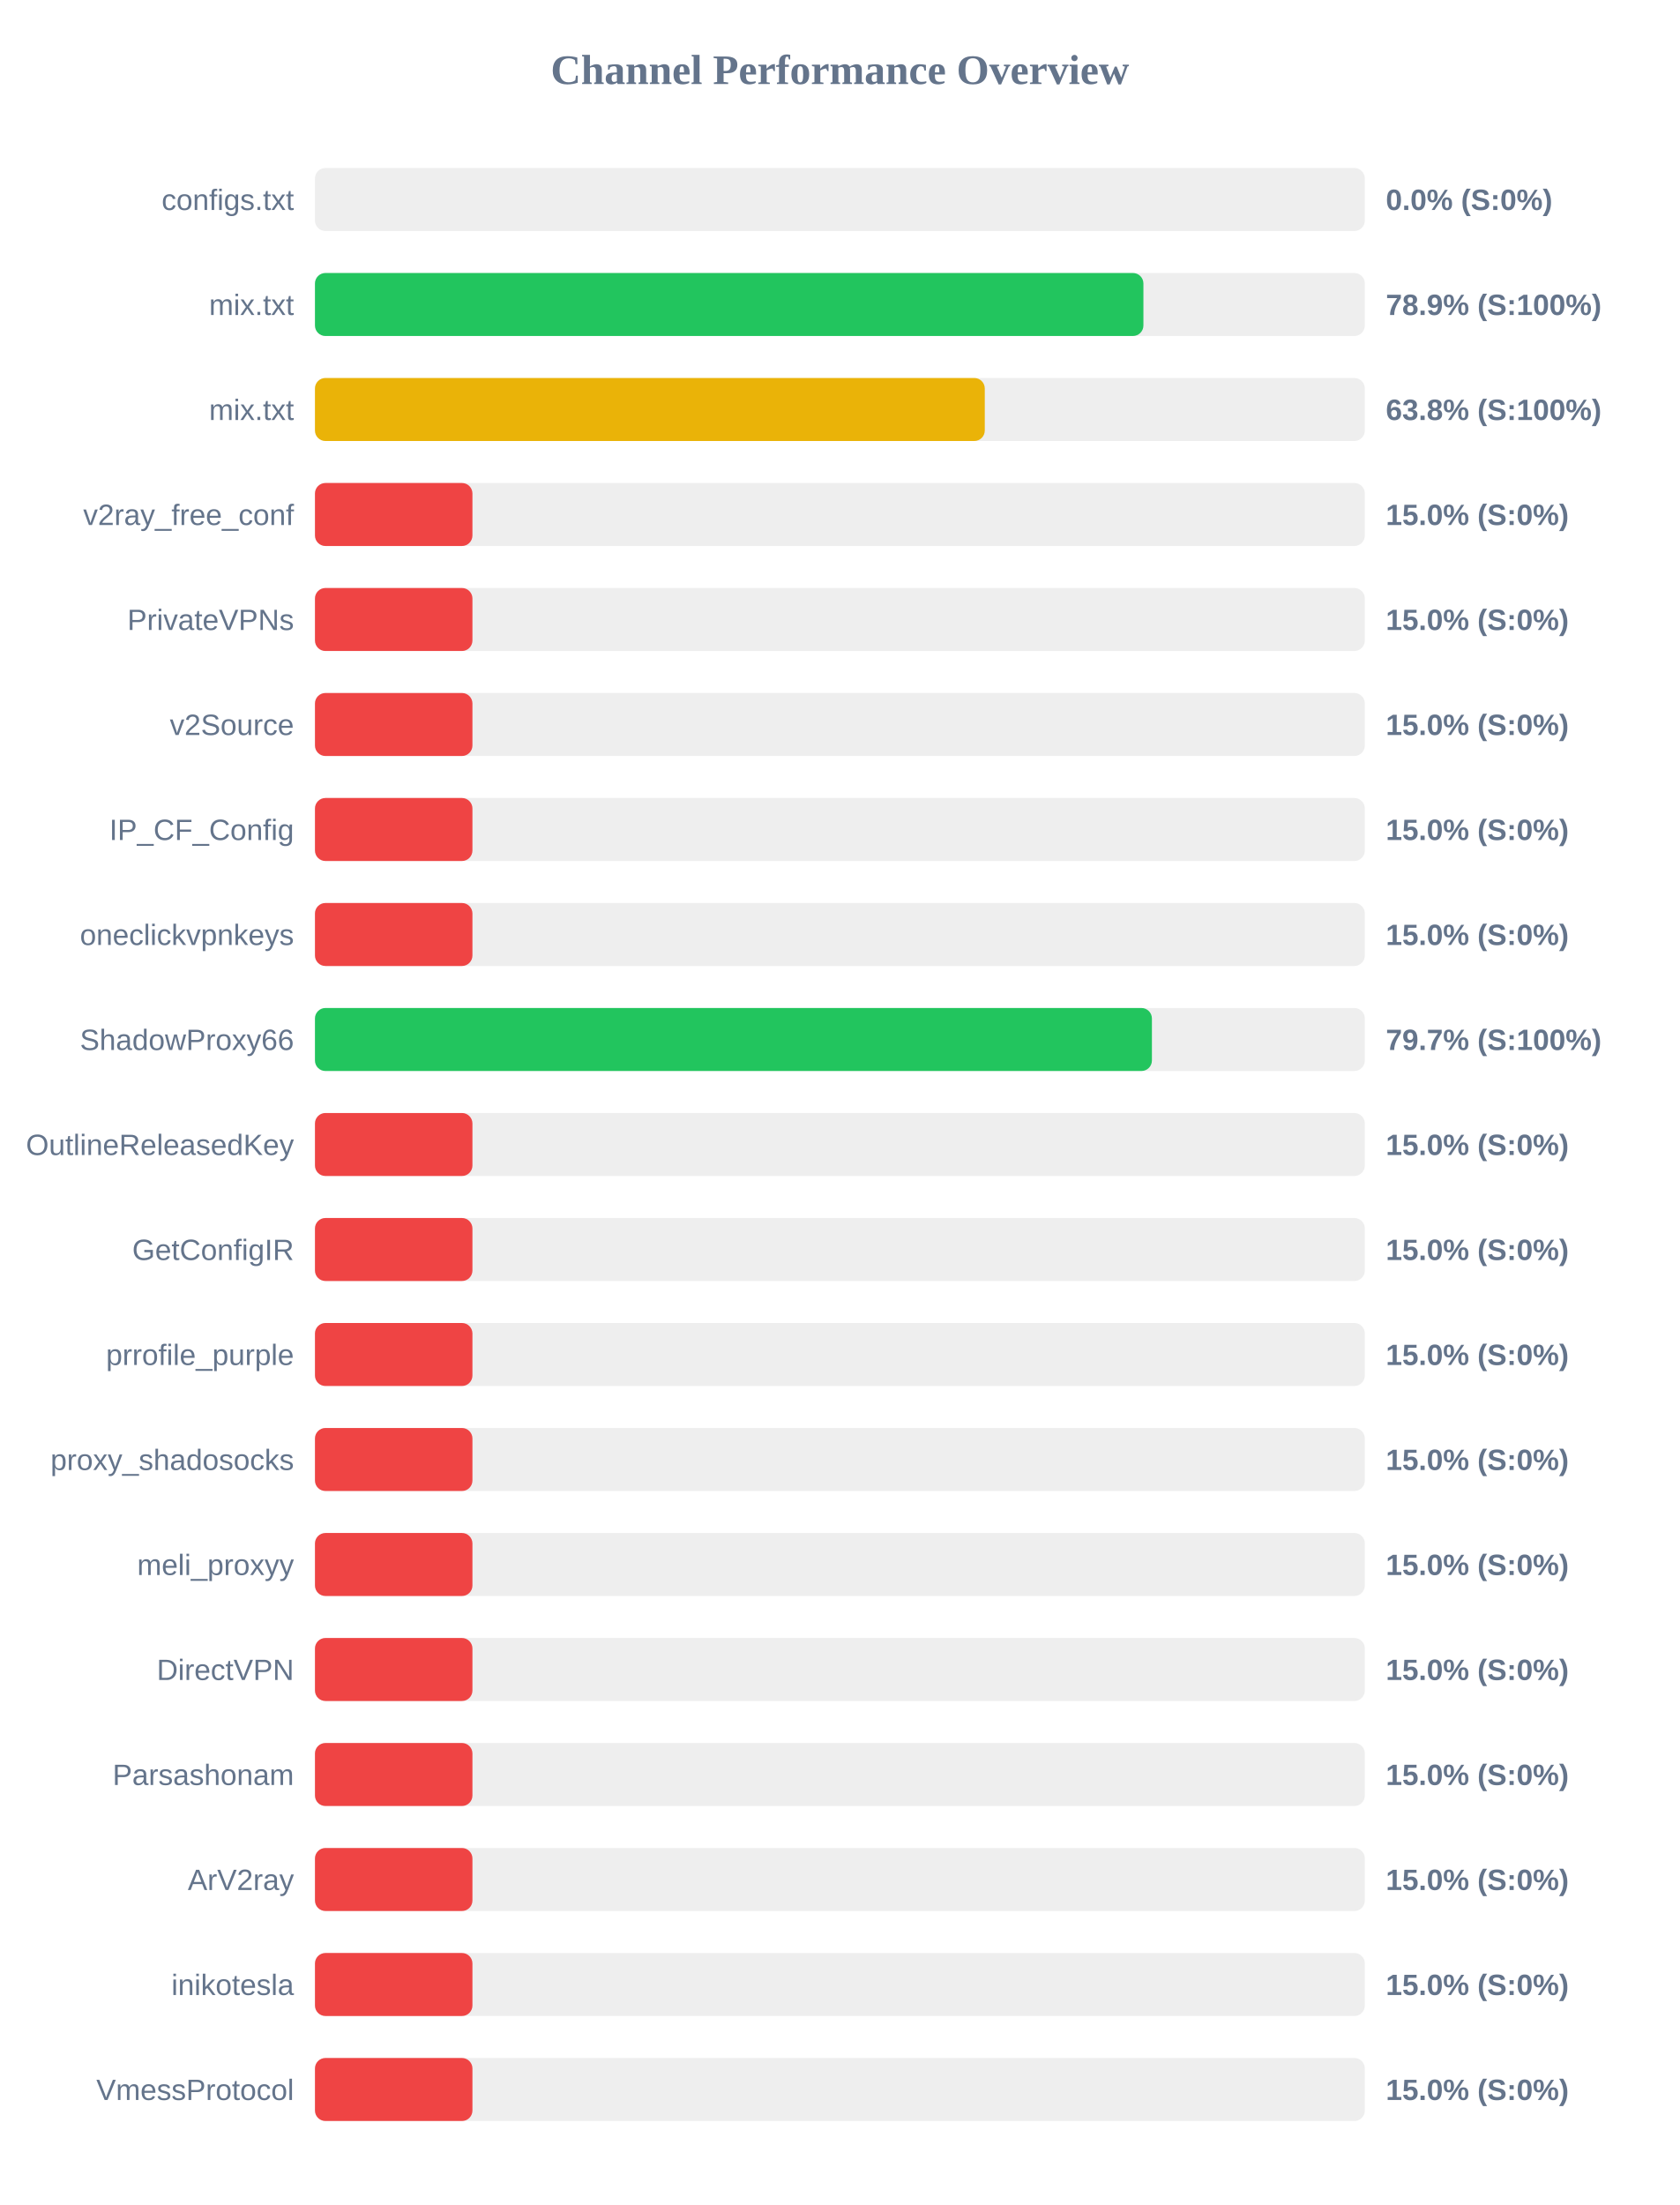
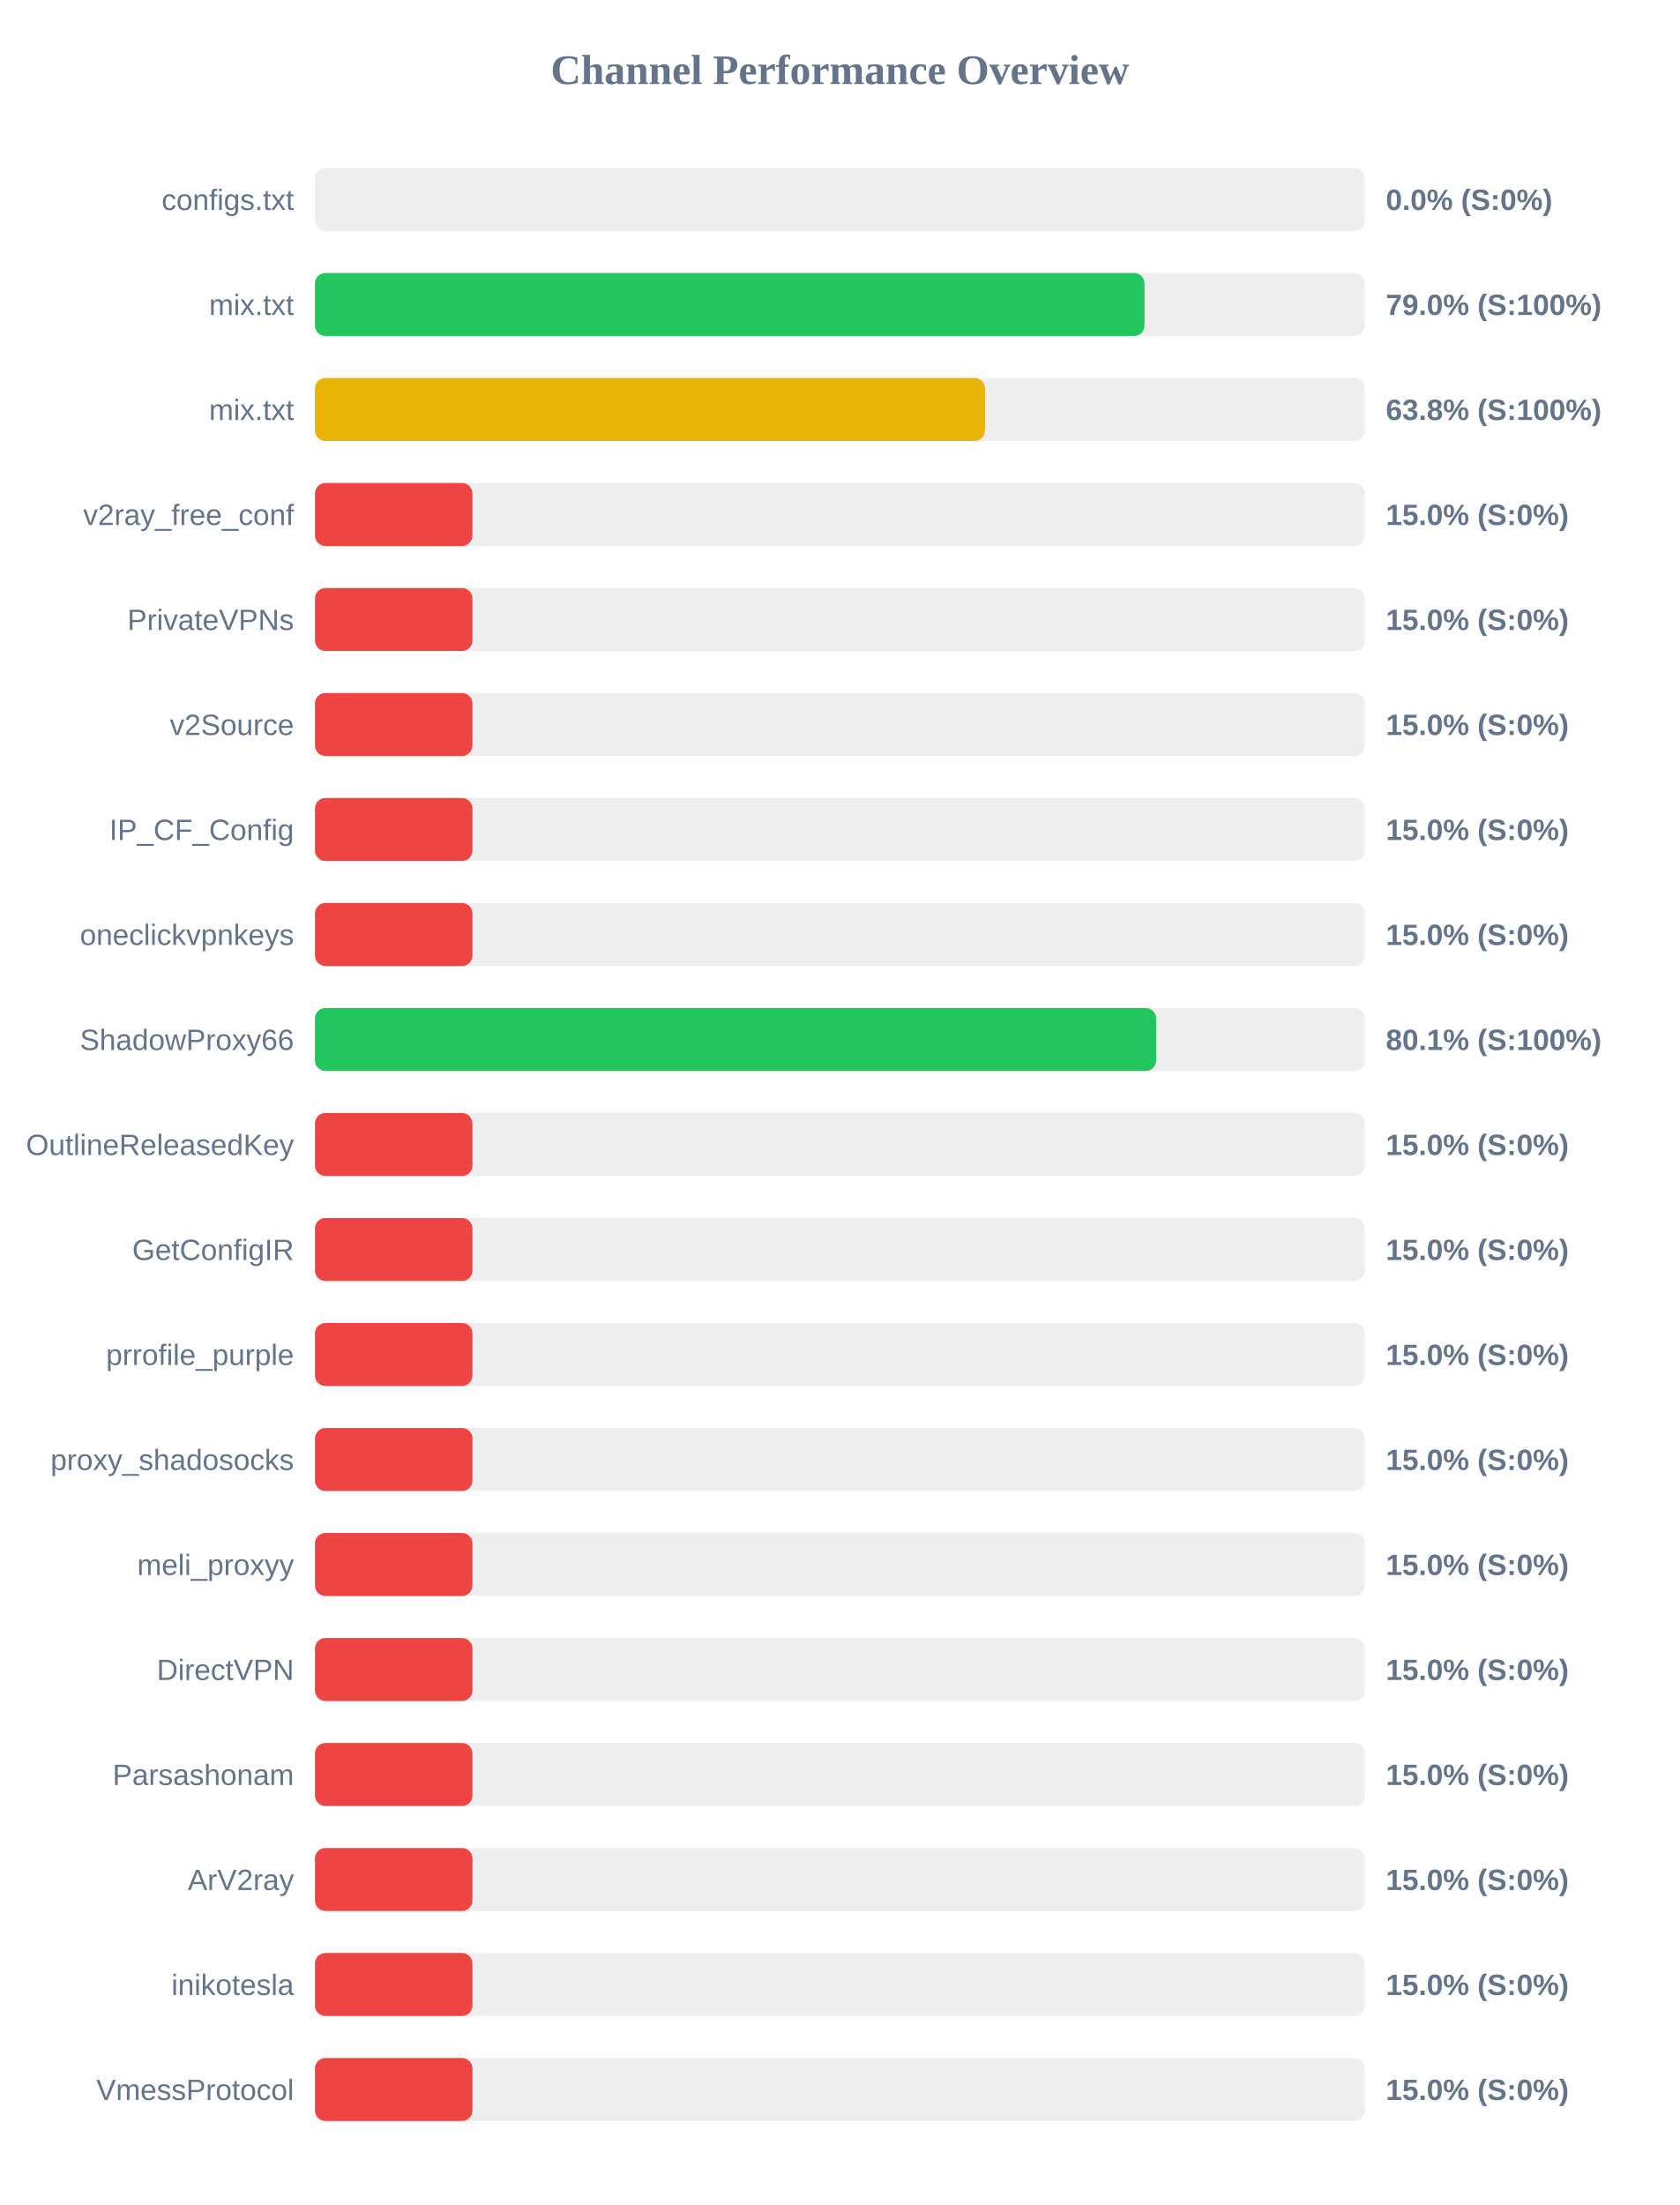
<svg xmlns="http://www.w3.org/2000/svg" width="800" height="1050" version="1.1">
  <style>
        .row { font: 14px Arial; fill: #64748b; }
        .score { font: bold 14px Arial; fill: #64748b; }
    </style>
  <text x="400" y="40" text-anchor="middle" font-size="20px" font-weight="bold" fill="#64748b">Channel Performance Overview</text>
  <rect x="150" y="80" width="500" height="30" fill="#eee" rx="5" />
  <rect x="150" y="80" width="0.0" height="30" fill="#ef4444" rx="5" />
  <text x="140" y="100" text-anchor="end" class="row">configs.txt</text>
  <text x="660" y="100" text-anchor="start" class="score">0.0% (S:0%)</text>
  <rect x="150" y="130" width="500" height="30" fill="#eee" rx="5" />
-   <rect x="150" y="130" width="394.55" height="30" fill="#22c55e" rx="5" />
+   <rect x="150" y="130" width="395.05" height="30" fill="#22c55e" rx="5" />
  <text x="140" y="150" text-anchor="end" class="row">mix.txt</text>
-   <text x="660" y="150" text-anchor="start" class="score">78.9% (S:100%)</text>
+   <text x="660" y="150" text-anchor="start" class="score">79.0% (S:100%)</text>
  <rect x="150" y="180" width="500" height="30" fill="#eee" rx="5" />
-   <rect x="150" y="180" width="319.0" height="30" fill="#eab308" rx="5" />
+   <rect x="150" y="180" width="319.1" height="30" fill="#eab308" rx="5" />
  <text x="140" y="200" text-anchor="end" class="row">mix.txt</text>
  <text x="660" y="200" text-anchor="start" class="score">63.8% (S:100%)</text>
  <rect x="150" y="230" width="500" height="30" fill="#eee" rx="5" />
  <rect x="150" y="230" width="75.0" height="30" fill="#ef4444" rx="5" />
  <text x="140" y="250" text-anchor="end" class="row">v2ray_free_conf</text>
  <text x="660" y="250" text-anchor="start" class="score">15.0% (S:0%)</text>
  <rect x="150" y="280" width="500" height="30" fill="#eee" rx="5" />
  <rect x="150" y="280" width="75.0" height="30" fill="#ef4444" rx="5" />
  <text x="140" y="300" text-anchor="end" class="row">PrivateVPNs</text>
  <text x="660" y="300" text-anchor="start" class="score">15.0% (S:0%)</text>
  <rect x="150" y="330" width="500" height="30" fill="#eee" rx="5" />
  <rect x="150" y="330" width="75.0" height="30" fill="#ef4444" rx="5" />
  <text x="140" y="350" text-anchor="end" class="row">v2Source</text>
  <text x="660" y="350" text-anchor="start" class="score">15.0% (S:0%)</text>
  <rect x="150" y="380" width="500" height="30" fill="#eee" rx="5" />
  <rect x="150" y="380" width="75.0" height="30" fill="#ef4444" rx="5" />
  <text x="140" y="400" text-anchor="end" class="row">IP_CF_Config</text>
  <text x="660" y="400" text-anchor="start" class="score">15.0% (S:0%)</text>
  <rect x="150" y="430" width="500" height="30" fill="#eee" rx="5" />
  <rect x="150" y="430" width="75.0" height="30" fill="#ef4444" rx="5" />
  <text x="140" y="450" text-anchor="end" class="row">oneclickvpnkeys</text>
  <text x="660" y="450" text-anchor="start" class="score">15.0% (S:0%)</text>
  <rect x="150" y="480" width="500" height="30" fill="#eee" rx="5" />
-   <rect x="150" y="480" width="398.6" height="30" fill="#22c55e" rx="5" />
+   <rect x="150" y="480" width="400.6" height="30" fill="#22c55e" rx="5" />
  <text x="140" y="500" text-anchor="end" class="row">ShadowProxy66</text>
-   <text x="660" y="500" text-anchor="start" class="score">79.7% (S:100%)</text>
+   <text x="660" y="500" text-anchor="start" class="score">80.1% (S:100%)</text>
  <rect x="150" y="530" width="500" height="30" fill="#eee" rx="5" />
  <rect x="150" y="530" width="75.0" height="30" fill="#ef4444" rx="5" />
  <text x="140" y="550" text-anchor="end" class="row">OutlineReleasedKey</text>
  <text x="660" y="550" text-anchor="start" class="score">15.0% (S:0%)</text>
  <rect x="150" y="580" width="500" height="30" fill="#eee" rx="5" />
  <rect x="150" y="580" width="75.0" height="30" fill="#ef4444" rx="5" />
  <text x="140" y="600" text-anchor="end" class="row">GetConfigIR</text>
  <text x="660" y="600" text-anchor="start" class="score">15.0% (S:0%)</text>
  <rect x="150" y="630" width="500" height="30" fill="#eee" rx="5" />
  <rect x="150" y="630" width="75.0" height="30" fill="#ef4444" rx="5" />
  <text x="140" y="650" text-anchor="end" class="row">prrofile_purple</text>
  <text x="660" y="650" text-anchor="start" class="score">15.0% (S:0%)</text>
  <rect x="150" y="680" width="500" height="30" fill="#eee" rx="5" />
  <rect x="150" y="680" width="75.0" height="30" fill="#ef4444" rx="5" />
  <text x="140" y="700" text-anchor="end" class="row">proxy_shadosocks</text>
  <text x="660" y="700" text-anchor="start" class="score">15.0% (S:0%)</text>
  <rect x="150" y="730" width="500" height="30" fill="#eee" rx="5" />
  <rect x="150" y="730" width="75.0" height="30" fill="#ef4444" rx="5" />
  <text x="140" y="750" text-anchor="end" class="row">meli_proxyy</text>
  <text x="660" y="750" text-anchor="start" class="score">15.0% (S:0%)</text>
  <rect x="150" y="780" width="500" height="30" fill="#eee" rx="5" />
  <rect x="150" y="780" width="75.0" height="30" fill="#ef4444" rx="5" />
  <text x="140" y="800" text-anchor="end" class="row">DirectVPN</text>
  <text x="660" y="800" text-anchor="start" class="score">15.0% (S:0%)</text>
  <rect x="150" y="830" width="500" height="30" fill="#eee" rx="5" />
  <rect x="150" y="830" width="75.0" height="30" fill="#ef4444" rx="5" />
  <text x="140" y="850" text-anchor="end" class="row">Parsashonam</text>
  <text x="660" y="850" text-anchor="start" class="score">15.0% (S:0%)</text>
  <rect x="150" y="880" width="500" height="30" fill="#eee" rx="5" />
  <rect x="150" y="880" width="75.0" height="30" fill="#ef4444" rx="5" />
  <text x="140" y="900" text-anchor="end" class="row">ArV2ray</text>
  <text x="660" y="900" text-anchor="start" class="score">15.0% (S:0%)</text>
  <rect x="150" y="930" width="500" height="30" fill="#eee" rx="5" />
  <rect x="150" y="930" width="75.0" height="30" fill="#ef4444" rx="5" />
  <text x="140" y="950" text-anchor="end" class="row">inikotesla</text>
  <text x="660" y="950" text-anchor="start" class="score">15.0% (S:0%)</text>
  <rect x="150" y="980" width="500" height="30" fill="#eee" rx="5" />
  <rect x="150" y="980" width="75.0" height="30" fill="#ef4444" rx="5" />
  <text x="140" y="1000" text-anchor="end" class="row">VmessProtocol</text>
  <text x="660" y="1000" text-anchor="start" class="score">15.0% (S:0%)</text>
</svg>
